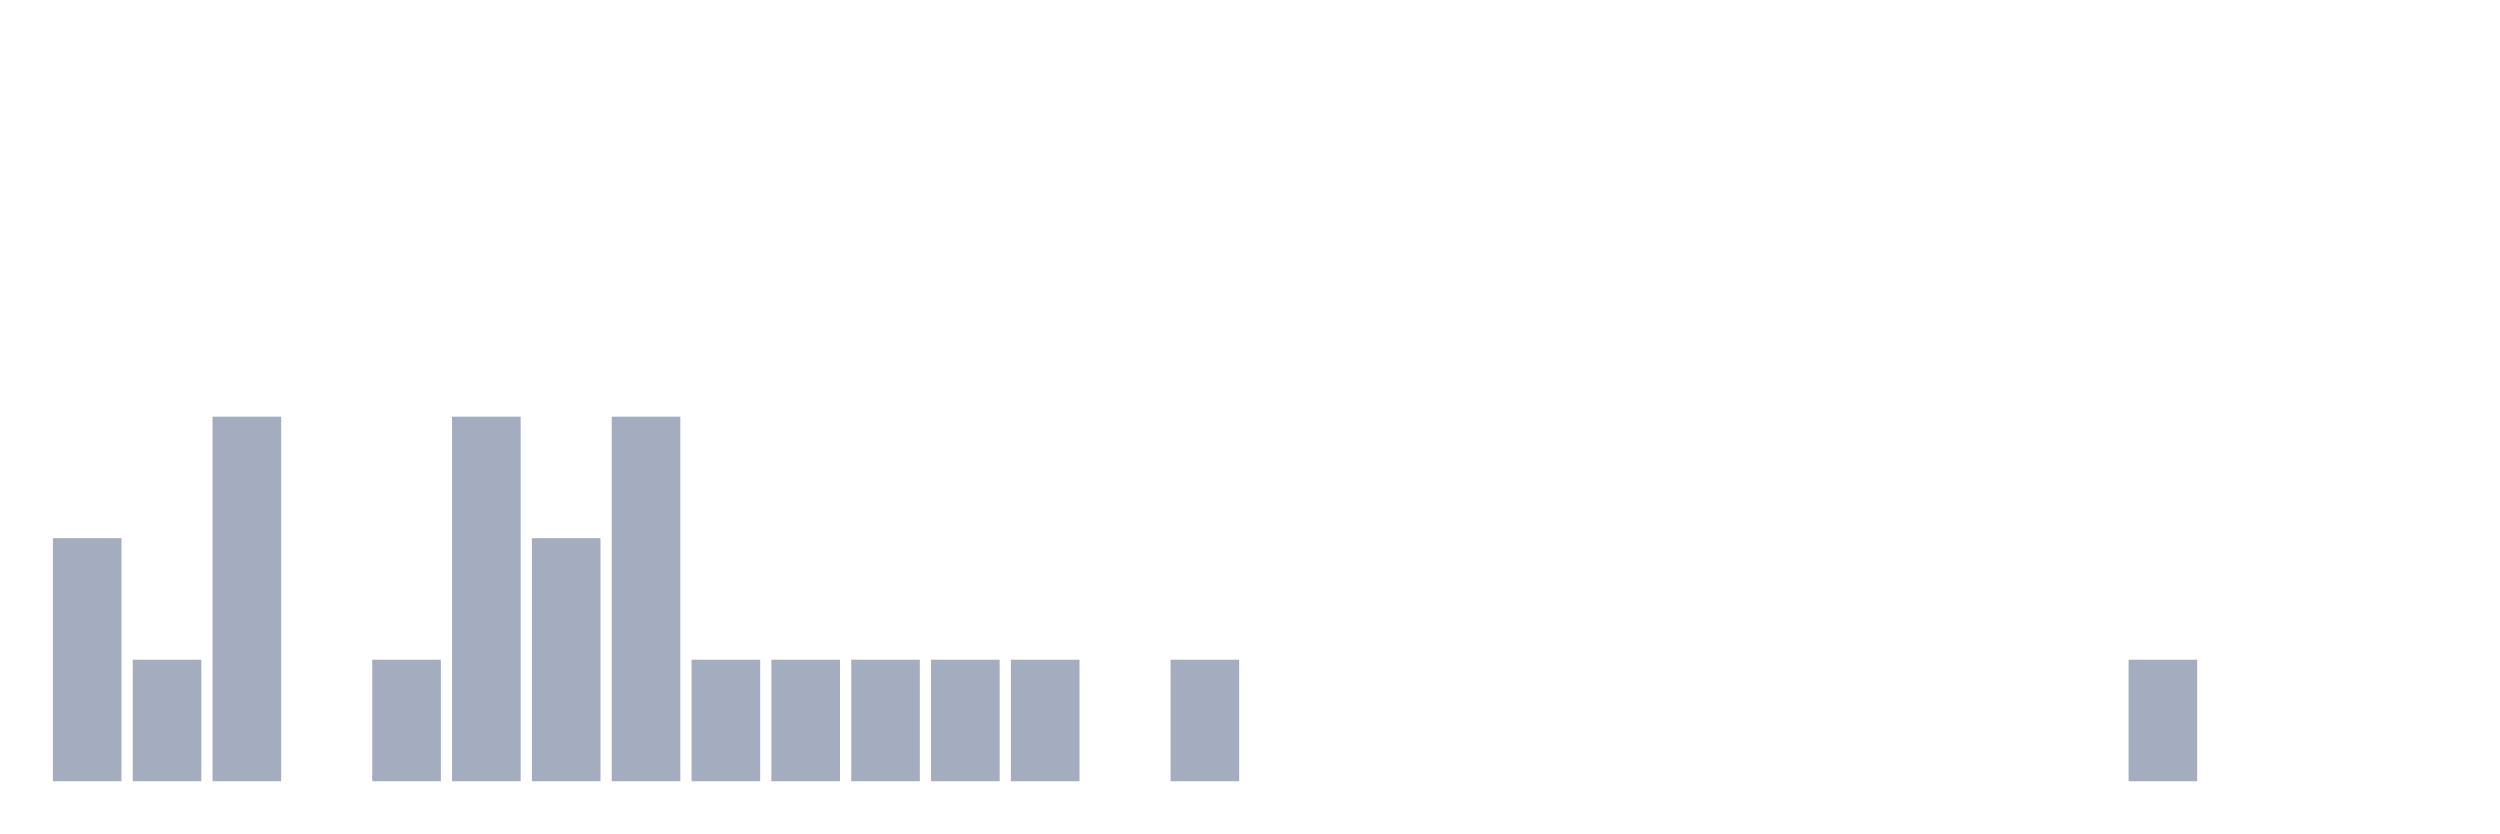
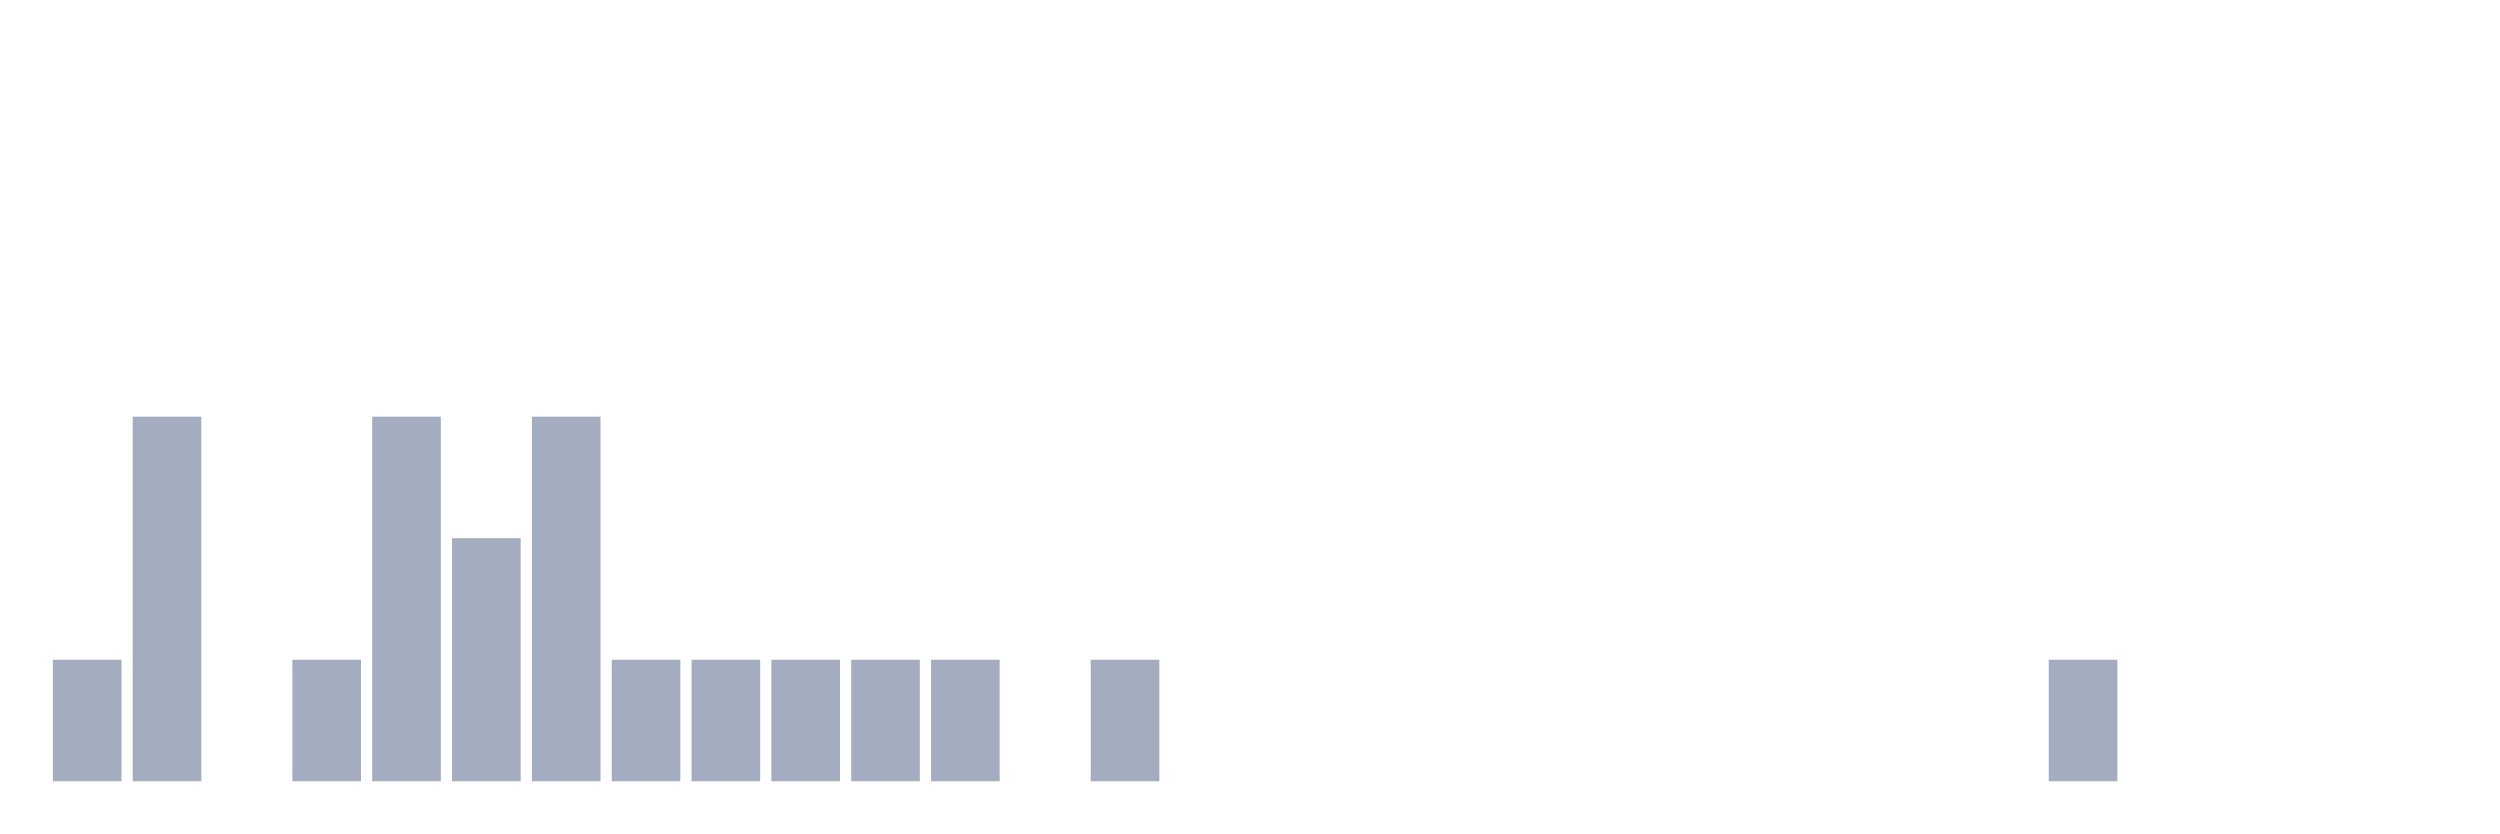
<svg xmlns="http://www.w3.org/2000/svg" viewBox="0 0 480 160">
  <g transform="translate(10,10)">
-     <rect class="bar" x="0.153" width="13.175" y="93.333" height="46.667" fill="rgb(164,173,192)" />
-     <rect class="bar" x="15.482" width="13.175" y="116.667" height="23.333" fill="rgb(164,173,192)" />
-     <rect class="bar" x="30.81" width="13.175" y="70" height="70" fill="rgb(164,173,192)" />
-     <rect class="bar" x="46.138" width="13.175" y="140" height="0" fill="rgb(164,173,192)" />
-     <rect class="bar" x="61.466" width="13.175" y="116.667" height="23.333" fill="rgb(164,173,192)" />
-     <rect class="bar" x="76.794" width="13.175" y="70" height="70" fill="rgb(164,173,192)" />
-     <rect class="bar" x="92.123" width="13.175" y="93.333" height="46.667" fill="rgb(164,173,192)" />
-     <rect class="bar" x="107.451" width="13.175" y="70" height="70" fill="rgb(164,173,192)" />
+     <rect class="bar" x="0.153" width="13.175" y="116.667" height="23.333" fill="rgb(164,173,192)" />
+     <rect class="bar" x="15.482" width="13.175" y="70" height="70" fill="rgb(164,173,192)" />
+     <rect class="bar" x="30.81" width="13.175" y="140" height="0" fill="rgb(164,173,192)" />
+     <rect class="bar" x="46.138" width="13.175" y="116.667" height="23.333" fill="rgb(164,173,192)" />
+     <rect class="bar" x="61.466" width="13.175" y="70" height="70" fill="rgb(164,173,192)" />
+     <rect class="bar" x="76.794" width="13.175" y="93.333" height="46.667" fill="rgb(164,173,192)" />
+     <rect class="bar" x="92.123" width="13.175" y="70" height="70" fill="rgb(164,173,192)" />
+     <rect class="bar" x="107.451" width="13.175" y="116.667" height="23.333" fill="rgb(164,173,192)" />
    <rect class="bar" x="122.779" width="13.175" y="116.667" height="23.333" fill="rgb(164,173,192)" />
    <rect class="bar" x="138.107" width="13.175" y="116.667" height="23.333" fill="rgb(164,173,192)" />
    <rect class="bar" x="153.436" width="13.175" y="116.667" height="23.333" fill="rgb(164,173,192)" />
    <rect class="bar" x="168.764" width="13.175" y="116.667" height="23.333" fill="rgb(164,173,192)" />
-     <rect class="bar" x="184.092" width="13.175" y="116.667" height="23.333" fill="rgb(164,173,192)" />
-     <rect class="bar" x="199.42" width="13.175" y="140" height="0" fill="rgb(164,173,192)" />
-     <rect class="bar" x="214.748" width="13.175" y="116.667" height="23.333" fill="rgb(164,173,192)" />
+     <rect class="bar" x="184.092" width="13.175" y="140" height="0" fill="rgb(164,173,192)" />
+     <rect class="bar" x="199.42" width="13.175" y="116.667" height="23.333" fill="rgb(164,173,192)" />
+     <rect class="bar" x="214.748" width="13.175" y="140" height="0" fill="rgb(164,173,192)" />
    <rect class="bar" x="230.077" width="13.175" y="140" height="0" fill="rgb(164,173,192)" />
    <rect class="bar" x="245.405" width="13.175" y="140" height="0" fill="rgb(164,173,192)" />
    <rect class="bar" x="260.733" width="13.175" y="140" height="0" fill="rgb(164,173,192)" />
    <rect class="bar" x="276.061" width="13.175" y="140" height="0" fill="rgb(164,173,192)" />
    <rect class="bar" x="291.39" width="13.175" y="140" height="0" fill="rgb(164,173,192)" />
    <rect class="bar" x="306.718" width="13.175" y="140" height="0" fill="rgb(164,173,192)" />
    <rect class="bar" x="322.046" width="13.175" y="140" height="0" fill="rgb(164,173,192)" />
    <rect class="bar" x="337.374" width="13.175" y="140" height="0" fill="rgb(164,173,192)" />
    <rect class="bar" x="352.702" width="13.175" y="140" height="0" fill="rgb(164,173,192)" />
    <rect class="bar" x="368.031" width="13.175" y="140" height="0" fill="rgb(164,173,192)" />
-     <rect class="bar" x="383.359" width="13.175" y="140" height="0" fill="rgb(164,173,192)" />
-     <rect class="bar" x="398.687" width="13.175" y="116.667" height="23.333" fill="rgb(164,173,192)" />
+     <rect class="bar" x="383.359" width="13.175" y="116.667" height="23.333" fill="rgb(164,173,192)" />
+     <rect class="bar" x="398.687" width="13.175" y="140" height="0" fill="rgb(164,173,192)" />
    <rect class="bar" x="414.015" width="13.175" y="140" height="0" fill="rgb(164,173,192)" />
    <rect class="bar" x="429.344" width="13.175" y="140" height="0" fill="rgb(164,173,192)" />
    <rect class="bar" x="444.672" width="13.175" y="140" height="0" fill="rgb(164,173,192)" />
  </g>
</svg>
